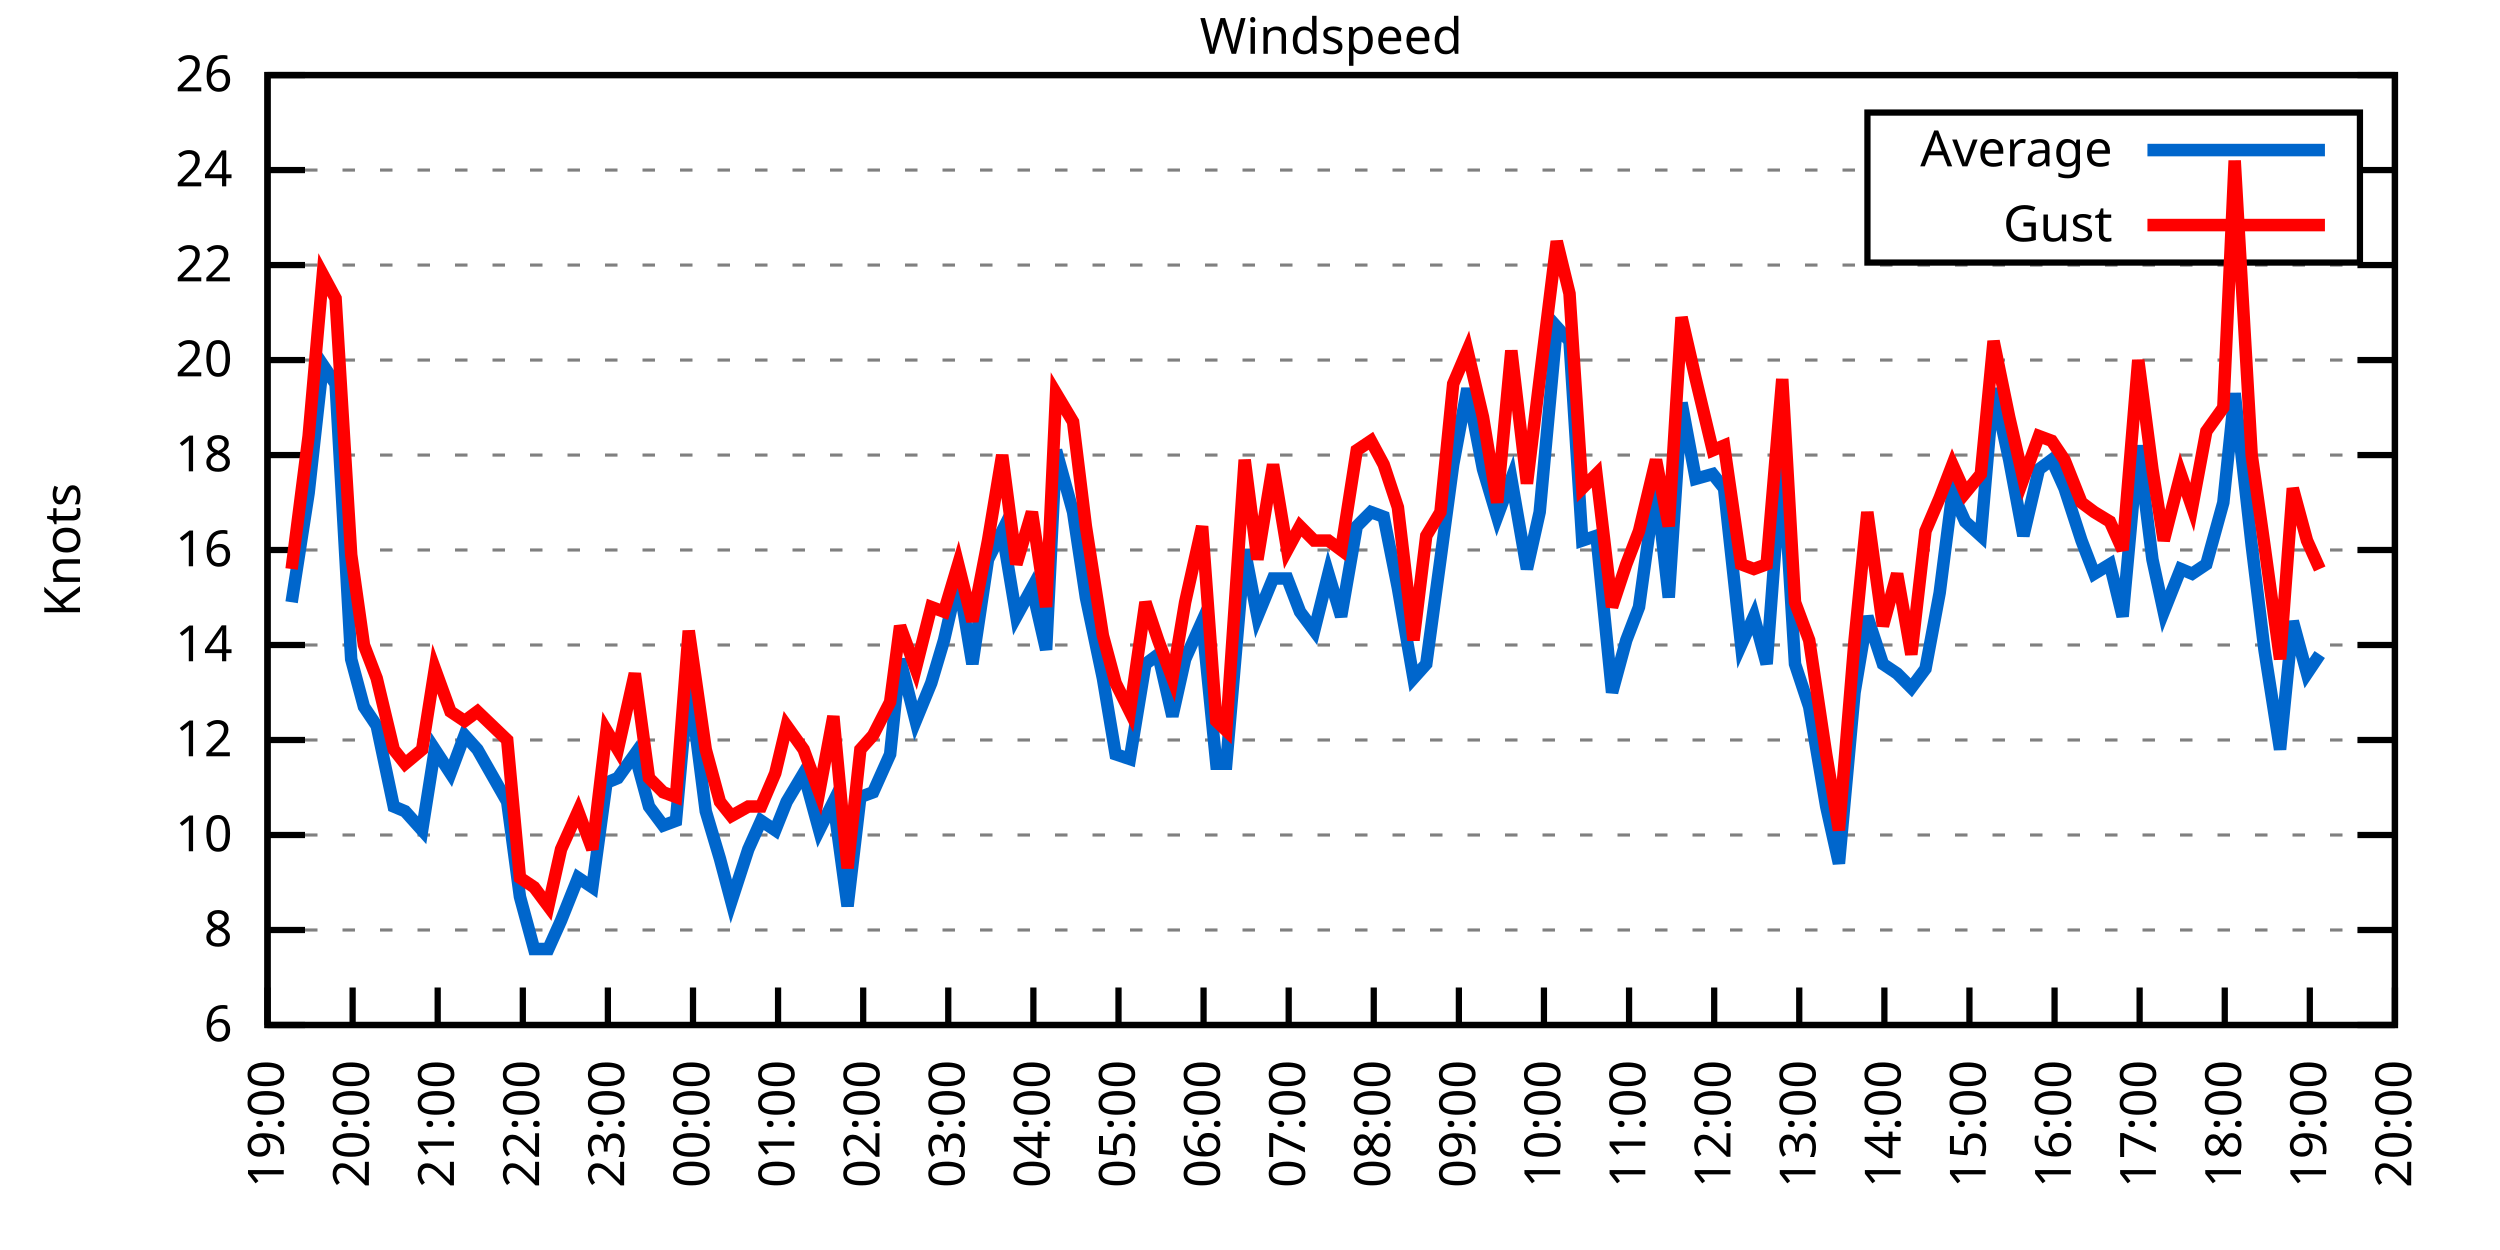
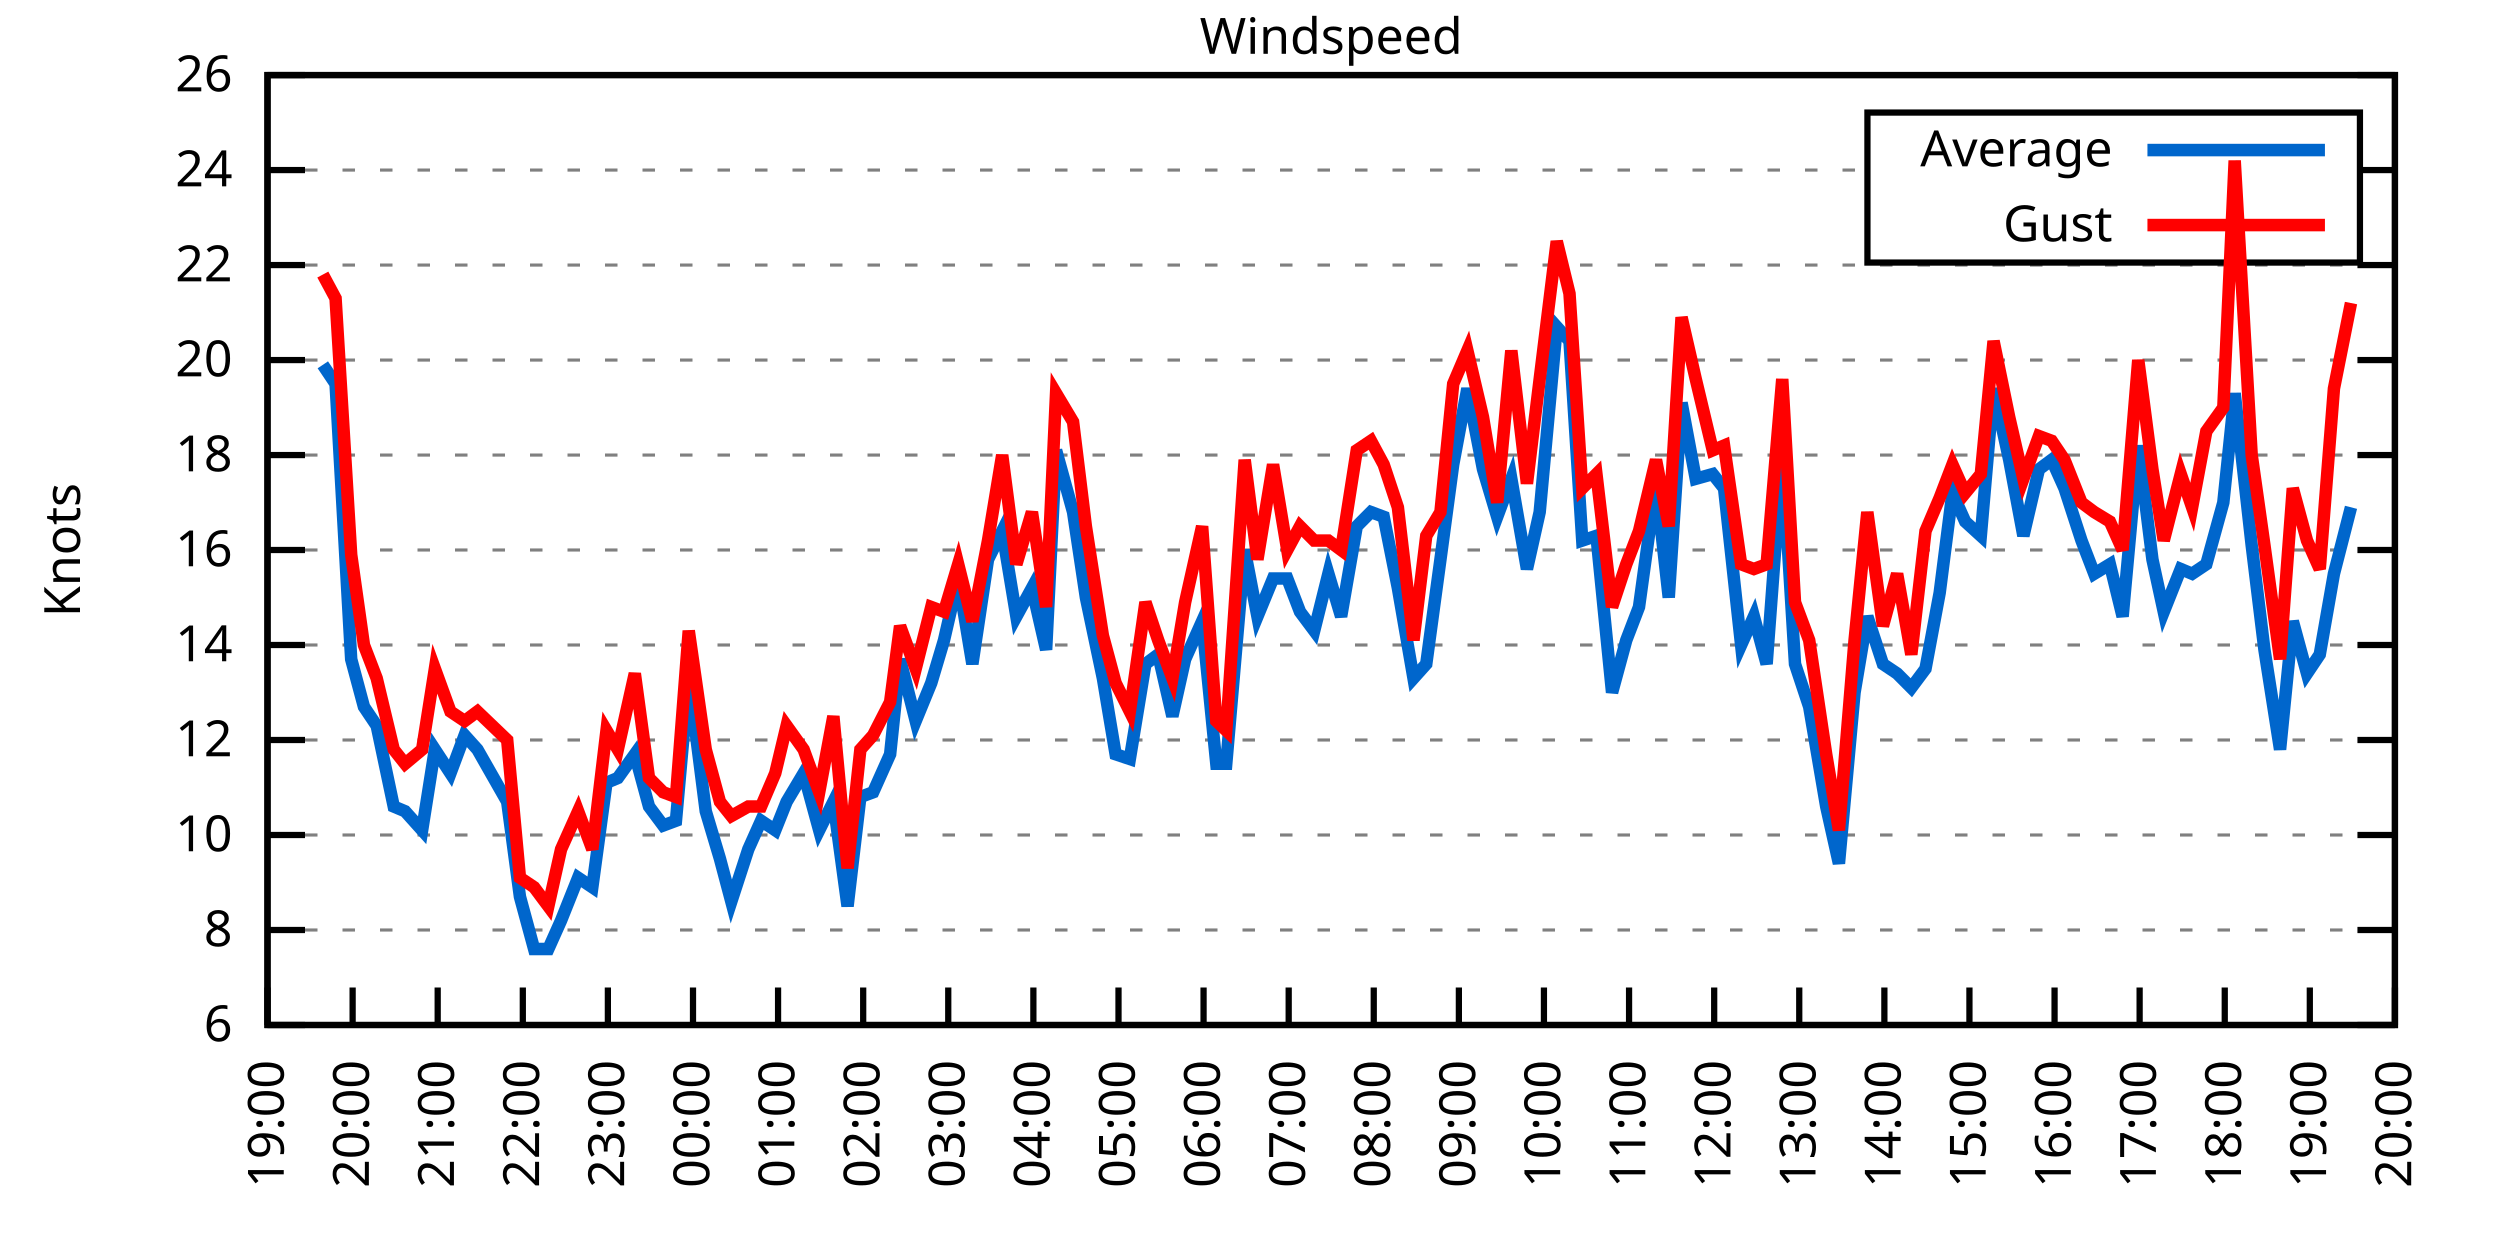
<svg xmlns="http://www.w3.org/2000/svg" xmlns:xlink="http://www.w3.org/1999/xlink" width="400" height="200" viewBox="0 0 400 200">
  <g id="gnuplot_canvas">
    <rect x="0" y="0" width="400" height="200" fill="none" />
    <defs>
      <circle id="gpDot" r="0.5" stroke-width="0.5" stroke="currentColor" />
      <path id="gpPt0" stroke-width="0.333" stroke="currentColor" d="M-1,0 h2 M0,-1 v2" />
      <path id="gpPt1" stroke-width="0.333" stroke="currentColor" d="M-1,-1 L1,1 M1,-1 L-1,1" />
      <path id="gpPt2" stroke-width="0.333" stroke="currentColor" d="M-1,0 L1,0 M0,-1 L0,1 M-1,-1 L1,1 M-1,1 L1,-1" />
      <rect id="gpPt3" stroke-width="0.333" stroke="currentColor" x="-1" y="-1" width="2" height="2" />
      <rect id="gpPt4" stroke-width="0.333" stroke="currentColor" fill="currentColor" x="-1" y="-1" width="2" height="2" />
      <circle id="gpPt5" stroke-width="0.333" stroke="currentColor" cx="0" cy="0" r="1" />
      <use xlink:href="#gpPt5" id="gpPt6" fill="currentColor" stroke="none" />
      <path id="gpPt7" stroke-width="0.333" stroke="currentColor" d="M0,-1.33 L-1.33,0.67 L1.33,0.67 z" />
      <use xlink:href="#gpPt7" id="gpPt8" fill="currentColor" stroke="none" />
      <use xlink:href="#gpPt7" id="gpPt9" stroke="currentColor" transform="rotate(180)" />
      <use xlink:href="#gpPt9" id="gpPt10" fill="currentColor" stroke="none" />
      <use xlink:href="#gpPt3" id="gpPt11" stroke="currentColor" transform="rotate(45)" />
      <use xlink:href="#gpPt11" id="gpPt12" fill="currentColor" stroke="none" />
      <path id="gpPt13" stroke-width="0.333" stroke="currentColor" d="M0,1.330 L1.265,0.411 L0.782,-1.067 L-0.782,-1.076 L-1.265,0.411 z" />
      <use xlink:href="#gpPt13" id="gpPt14" fill="currentColor" stroke="none" />
      <filter id="textbox" filterUnits="objectBoundingBox" x="0" y="0" height="1" width="1">
        <feFlood flood-color="white" flood-opacity="1" result="bgnd" />
        <feComposite in="SourceGraphic" in2="bgnd" operator="atop" />
      </filter>
      <filter id="greybox" filterUnits="objectBoundingBox" x="0" y="0" height="1" width="1">
        <feFlood flood-color="lightgrey" flood-opacity="1" result="grey" />
        <feComposite in="SourceGraphic" in2="grey" operator="atop" />
      </filter>
    </defs>
    <g fill="none" color="white" stroke="currentColor" stroke-width="1.00" stroke-linecap="butt" stroke-linejoin="miter">
</g>
    <g fill="none" color="black" stroke="currentColor" stroke-width="1.00" stroke-linecap="butt" stroke-linejoin="miter">
      <g stroke="none" shape-rendering="crispEdges">
        <polygon fill="rgb(255, 255, 255)" points="42.80,164.00 383.18,164.00 383.18,12.02 42.80,12.02 " />
      </g>
    </g>
    <g fill="none" color="black" stroke="currentColor" stroke-width="1.00" stroke-linecap="butt" stroke-linejoin="miter">
</g>
    <g fill="none" color="black" stroke="black" stroke-width="0.50" stroke-linecap="butt" stroke-linejoin="miter">
</g>
    <g fill="none" color="gray" stroke="currentColor" stroke-width="0.50" stroke-linecap="butt" stroke-linejoin="miter">
      <path stroke="gray" stroke-dasharray="2,4" class="gridline" d="M42.80,164.00 L383.19,164.00  " />
    </g>
    <g fill="none" color="gray" stroke="gray" stroke-width="1.00" stroke-linecap="butt" stroke-linejoin="miter">
</g>
    <g fill="none" color="black" stroke="currentColor" stroke-width="1.00" stroke-linecap="butt" stroke-linejoin="miter">
      <path stroke="black" d="M42.80,164.00 L48.80,164.00 M383.19,164.00 L377.19,164.00  " />
      <g transform="translate(37.20,166.60)" stroke="none" fill="black" font-family="Sans" font-size="8.00" text-anchor="end">
        <text>
          <tspan font-family="Sans"> 6</tspan>
        </text>
      </g>
    </g>
    <g fill="none" color="black" stroke="currentColor" stroke-width="1.00" stroke-linecap="butt" stroke-linejoin="miter">
</g>
    <g fill="none" color="black" stroke="black" stroke-width="0.50" stroke-linecap="butt" stroke-linejoin="miter">
</g>
    <g fill="none" color="gray" stroke="currentColor" stroke-width="0.50" stroke-linecap="butt" stroke-linejoin="miter">
      <path stroke="gray" stroke-dasharray="2,4" class="gridline" d="M42.80,148.80 L383.19,148.80  " />
    </g>
    <g fill="none" color="gray" stroke="gray" stroke-width="1.00" stroke-linecap="butt" stroke-linejoin="miter">
</g>
    <g fill="none" color="black" stroke="currentColor" stroke-width="1.00" stroke-linecap="butt" stroke-linejoin="miter">
      <path stroke="black" d="M42.80,148.80 L48.80,148.80 M383.19,148.80 L377.19,148.80  " />
      <g transform="translate(37.20,151.40)" stroke="none" fill="black" font-family="Sans" font-size="8.00" text-anchor="end">
        <text>
          <tspan font-family="Sans"> 8</tspan>
        </text>
      </g>
    </g>
    <g fill="none" color="black" stroke="currentColor" stroke-width="1.00" stroke-linecap="butt" stroke-linejoin="miter">
</g>
    <g fill="none" color="black" stroke="black" stroke-width="0.50" stroke-linecap="butt" stroke-linejoin="miter">
</g>
    <g fill="none" color="gray" stroke="currentColor" stroke-width="0.50" stroke-linecap="butt" stroke-linejoin="miter">
      <path stroke="gray" stroke-dasharray="2,4" class="gridline" d="M42.80,133.60 L383.19,133.60  " />
    </g>
    <g fill="none" color="gray" stroke="gray" stroke-width="1.00" stroke-linecap="butt" stroke-linejoin="miter">
</g>
    <g fill="none" color="black" stroke="currentColor" stroke-width="1.00" stroke-linecap="butt" stroke-linejoin="miter">
      <path stroke="black" d="M42.80,133.60 L48.80,133.60 M383.19,133.60 L377.19,133.60  " />
      <g transform="translate(37.20,136.20)" stroke="none" fill="black" font-family="Sans" font-size="8.00" text-anchor="end">
        <text>
          <tspan font-family="Sans"> 10</tspan>
        </text>
      </g>
    </g>
    <g fill="none" color="black" stroke="currentColor" stroke-width="1.00" stroke-linecap="butt" stroke-linejoin="miter">
</g>
    <g fill="none" color="black" stroke="black" stroke-width="0.50" stroke-linecap="butt" stroke-linejoin="miter">
</g>
    <g fill="none" color="gray" stroke="currentColor" stroke-width="0.50" stroke-linecap="butt" stroke-linejoin="miter">
      <path stroke="gray" stroke-dasharray="2,4" class="gridline" d="M42.80,118.40 L383.19,118.40  " />
    </g>
    <g fill="none" color="gray" stroke="gray" stroke-width="1.00" stroke-linecap="butt" stroke-linejoin="miter">
</g>
    <g fill="none" color="black" stroke="currentColor" stroke-width="1.00" stroke-linecap="butt" stroke-linejoin="miter">
      <path stroke="black" d="M42.80,118.40 L48.80,118.40 M383.19,118.40 L377.19,118.40  " />
      <g transform="translate(37.20,121.00)" stroke="none" fill="black" font-family="Sans" font-size="8.00" text-anchor="end">
        <text>
          <tspan font-family="Sans"> 12</tspan>
        </text>
      </g>
    </g>
    <g fill="none" color="black" stroke="currentColor" stroke-width="1.00" stroke-linecap="butt" stroke-linejoin="miter">
</g>
    <g fill="none" color="black" stroke="black" stroke-width="0.50" stroke-linecap="butt" stroke-linejoin="miter">
</g>
    <g fill="none" color="gray" stroke="currentColor" stroke-width="0.50" stroke-linecap="butt" stroke-linejoin="miter">
      <path stroke="gray" stroke-dasharray="2,4" class="gridline" d="M42.80,103.20 L383.19,103.20  " />
    </g>
    <g fill="none" color="gray" stroke="gray" stroke-width="1.00" stroke-linecap="butt" stroke-linejoin="miter">
</g>
    <g fill="none" color="black" stroke="currentColor" stroke-width="1.00" stroke-linecap="butt" stroke-linejoin="miter">
      <path stroke="black" d="M42.80,103.20 L48.80,103.20 M383.19,103.20 L377.19,103.20  " />
      <g transform="translate(37.20,105.80)" stroke="none" fill="black" font-family="Sans" font-size="8.00" text-anchor="end">
        <text>
          <tspan font-family="Sans"> 14</tspan>
        </text>
      </g>
    </g>
    <g fill="none" color="black" stroke="currentColor" stroke-width="1.00" stroke-linecap="butt" stroke-linejoin="miter">
</g>
    <g fill="none" color="black" stroke="black" stroke-width="0.50" stroke-linecap="butt" stroke-linejoin="miter">
</g>
    <g fill="none" color="gray" stroke="currentColor" stroke-width="0.50" stroke-linecap="butt" stroke-linejoin="miter">
      <path stroke="gray" stroke-dasharray="2,4" class="gridline" d="M42.80,88.00 L383.19,88.00  " />
    </g>
    <g fill="none" color="gray" stroke="gray" stroke-width="1.00" stroke-linecap="butt" stroke-linejoin="miter">
</g>
    <g fill="none" color="black" stroke="currentColor" stroke-width="1.00" stroke-linecap="butt" stroke-linejoin="miter">
      <path stroke="black" d="M42.80,88.00 L48.80,88.00 M383.19,88.00 L377.19,88.00  " />
      <g transform="translate(37.20,90.60)" stroke="none" fill="black" font-family="Sans" font-size="8.00" text-anchor="end">
        <text>
          <tspan font-family="Sans"> 16</tspan>
        </text>
      </g>
    </g>
    <g fill="none" color="black" stroke="currentColor" stroke-width="1.00" stroke-linecap="butt" stroke-linejoin="miter">
</g>
    <g fill="none" color="black" stroke="black" stroke-width="0.50" stroke-linecap="butt" stroke-linejoin="miter">
</g>
    <g fill="none" color="gray" stroke="currentColor" stroke-width="0.50" stroke-linecap="butt" stroke-linejoin="miter">
      <path stroke="gray" stroke-dasharray="2,4" class="gridline" d="M42.80,72.81 L383.19,72.81  " />
    </g>
    <g fill="none" color="gray" stroke="gray" stroke-width="1.00" stroke-linecap="butt" stroke-linejoin="miter">
</g>
    <g fill="none" color="black" stroke="currentColor" stroke-width="1.00" stroke-linecap="butt" stroke-linejoin="miter">
      <path stroke="black" d="M42.80,72.81 L48.80,72.81 M383.19,72.81 L377.19,72.81  " />
      <g transform="translate(37.20,75.41)" stroke="none" fill="black" font-family="Sans" font-size="8.00" text-anchor="end">
        <text>
          <tspan font-family="Sans"> 18</tspan>
        </text>
      </g>
    </g>
    <g fill="none" color="black" stroke="currentColor" stroke-width="1.00" stroke-linecap="butt" stroke-linejoin="miter">
</g>
    <g fill="none" color="black" stroke="black" stroke-width="0.50" stroke-linecap="butt" stroke-linejoin="miter">
</g>
    <g fill="none" color="gray" stroke="currentColor" stroke-width="0.50" stroke-linecap="butt" stroke-linejoin="miter">
      <path stroke="gray" stroke-dasharray="2,4" class="gridline" d="M42.80,57.61 L383.19,57.61  " />
    </g>
    <g fill="none" color="gray" stroke="gray" stroke-width="1.00" stroke-linecap="butt" stroke-linejoin="miter">
</g>
    <g fill="none" color="black" stroke="currentColor" stroke-width="1.00" stroke-linecap="butt" stroke-linejoin="miter">
      <path stroke="black" d="M42.80,57.61 L48.80,57.61 M383.19,57.61 L377.19,57.61  " />
      <g transform="translate(37.20,60.21)" stroke="none" fill="black" font-family="Sans" font-size="8.00" text-anchor="end">
        <text>
          <tspan font-family="Sans"> 20</tspan>
        </text>
      </g>
    </g>
    <g fill="none" color="black" stroke="currentColor" stroke-width="1.00" stroke-linecap="butt" stroke-linejoin="miter">
</g>
    <g fill="none" color="black" stroke="black" stroke-width="0.50" stroke-linecap="butt" stroke-linejoin="miter">
</g>
    <g fill="none" color="gray" stroke="currentColor" stroke-width="0.50" stroke-linecap="butt" stroke-linejoin="miter">
      <path stroke="gray" stroke-dasharray="2,4" class="gridline" d="M42.80,42.41 L383.19,42.41  " />
    </g>
    <g fill="none" color="gray" stroke="gray" stroke-width="1.00" stroke-linecap="butt" stroke-linejoin="miter">
</g>
    <g fill="none" color="black" stroke="currentColor" stroke-width="1.00" stroke-linecap="butt" stroke-linejoin="miter">
      <path stroke="black" d="M42.80,42.41 L48.80,42.41 M383.19,42.41 L377.19,42.41  " />
      <g transform="translate(37.20,45.01)" stroke="none" fill="black" font-family="Sans" font-size="8.00" text-anchor="end">
        <text>
          <tspan font-family="Sans"> 22</tspan>
        </text>
      </g>
    </g>
    <g fill="none" color="black" stroke="currentColor" stroke-width="1.00" stroke-linecap="butt" stroke-linejoin="miter">
</g>
    <g fill="none" color="black" stroke="black" stroke-width="0.50" stroke-linecap="butt" stroke-linejoin="miter">
</g>
    <g fill="none" color="gray" stroke="currentColor" stroke-width="0.50" stroke-linecap="butt" stroke-linejoin="miter">
      <path stroke="gray" stroke-dasharray="2,4" class="gridline" d="M42.80,27.21 L298.79,27.21 M377.59,27.21 L383.19,27.21  " />
    </g>
    <g fill="none" color="gray" stroke="gray" stroke-width="1.00" stroke-linecap="butt" stroke-linejoin="miter">
</g>
    <g fill="none" color="black" stroke="currentColor" stroke-width="1.00" stroke-linecap="butt" stroke-linejoin="miter">
      <path stroke="black" d="M42.80,27.21 L48.80,27.21 M383.19,27.21 L377.19,27.21  " />
      <g transform="translate(37.20,29.81)" stroke="none" fill="black" font-family="Sans" font-size="8.00" text-anchor="end">
        <text>
          <tspan font-family="Sans"> 24</tspan>
        </text>
      </g>
    </g>
    <g fill="none" color="black" stroke="currentColor" stroke-width="1.00" stroke-linecap="butt" stroke-linejoin="miter">
</g>
    <g fill="none" color="black" stroke="black" stroke-width="0.50" stroke-linecap="butt" stroke-linejoin="miter">
</g>
    <g fill="none" color="gray" stroke="currentColor" stroke-width="0.50" stroke-linecap="butt" stroke-linejoin="miter">
      <path stroke="gray" stroke-dasharray="2,4" class="gridline" d="M42.80,12.01 L383.19,12.01  " />
    </g>
    <g fill="none" color="gray" stroke="gray" stroke-width="1.00" stroke-linecap="butt" stroke-linejoin="miter">
</g>
    <g fill="none" color="black" stroke="currentColor" stroke-width="1.00" stroke-linecap="butt" stroke-linejoin="miter">
      <path stroke="black" d="M42.80,12.01 L48.80,12.01 M383.19,12.01 L377.19,12.01  " />
      <g transform="translate(37.20,14.61)" stroke="none" fill="black" font-family="Sans" font-size="8.00" text-anchor="end">
        <text>
          <tspan font-family="Sans"> 26</tspan>
        </text>
      </g>
    </g>
    <g fill="none" color="black" stroke="currentColor" stroke-width="1.00" stroke-linecap="butt" stroke-linejoin="miter">
      <path stroke="black" d="M42.80,164.00 L42.80,158.00  " />
      <g transform="translate(45.40,169.60) rotate(270.00)" stroke="none" fill="black" font-family="Sans" font-size="8.00" text-anchor="end">
        <text>
          <tspan font-family="Sans">19:00</tspan>
        </text>
      </g>
    </g>
    <g fill="none" color="black" stroke="currentColor" stroke-width="1.00" stroke-linecap="butt" stroke-linejoin="miter">
      <path stroke="black" d="M56.42,164.00 L56.42,158.00  " />
      <g transform="translate(59.02,169.60) rotate(270.00)" stroke="none" fill="black" font-family="Sans" font-size="8.00" text-anchor="end">
        <text>
          <tspan font-family="Sans">20:00</tspan>
        </text>
      </g>
    </g>
    <g fill="none" color="black" stroke="currentColor" stroke-width="1.00" stroke-linecap="butt" stroke-linejoin="miter">
      <path stroke="black" d="M70.03,164.00 L70.03,158.00  " />
      <g transform="translate(72.63,169.60) rotate(270.00)" stroke="none" fill="black" font-family="Sans" font-size="8.00" text-anchor="end">
        <text>
          <tspan font-family="Sans">21:00</tspan>
        </text>
      </g>
    </g>
    <g fill="none" color="black" stroke="currentColor" stroke-width="1.00" stroke-linecap="butt" stroke-linejoin="miter">
      <path stroke="black" d="M83.65,164.00 L83.65,158.00  " />
      <g transform="translate(86.25,169.60) rotate(270.00)" stroke="none" fill="black" font-family="Sans" font-size="8.00" text-anchor="end">
        <text>
          <tspan font-family="Sans">22:00</tspan>
        </text>
      </g>
    </g>
    <g fill="none" color="black" stroke="currentColor" stroke-width="1.00" stroke-linecap="butt" stroke-linejoin="miter">
      <path stroke="black" d="M97.26,164.00 L97.26,158.00  " />
      <g transform="translate(99.86,169.60) rotate(270.00)" stroke="none" fill="black" font-family="Sans" font-size="8.00" text-anchor="end">
        <text>
          <tspan font-family="Sans">23:00</tspan>
        </text>
      </g>
    </g>
    <g fill="none" color="black" stroke="currentColor" stroke-width="1.00" stroke-linecap="butt" stroke-linejoin="miter">
      <path stroke="black" d="M110.88,164.00 L110.88,158.00  " />
      <g transform="translate(113.48,169.60) rotate(270.00)" stroke="none" fill="black" font-family="Sans" font-size="8.00" text-anchor="end">
        <text>
          <tspan font-family="Sans">00:00</tspan>
        </text>
      </g>
    </g>
    <g fill="none" color="black" stroke="currentColor" stroke-width="1.00" stroke-linecap="butt" stroke-linejoin="miter">
      <path stroke="black" d="M124.49,164.00 L124.49,158.00  " />
      <g transform="translate(127.09,169.60) rotate(270.00)" stroke="none" fill="black" font-family="Sans" font-size="8.00" text-anchor="end">
        <text>
          <tspan font-family="Sans">01:00</tspan>
        </text>
      </g>
    </g>
    <g fill="none" color="black" stroke="currentColor" stroke-width="1.00" stroke-linecap="butt" stroke-linejoin="miter">
      <path stroke="black" d="M138.11,164.00 L138.11,158.00  " />
      <g transform="translate(140.71,169.60) rotate(270.00)" stroke="none" fill="black" font-family="Sans" font-size="8.00" text-anchor="end">
        <text>
          <tspan font-family="Sans">02:00</tspan>
        </text>
      </g>
    </g>
    <g fill="none" color="black" stroke="currentColor" stroke-width="1.00" stroke-linecap="butt" stroke-linejoin="miter">
      <path stroke="black" d="M151.72,164.00 L151.72,158.00  " />
      <g transform="translate(154.32,169.60) rotate(270.00)" stroke="none" fill="black" font-family="Sans" font-size="8.00" text-anchor="end">
        <text>
          <tspan font-family="Sans">03:00</tspan>
        </text>
      </g>
    </g>
    <g fill="none" color="black" stroke="currentColor" stroke-width="1.00" stroke-linecap="butt" stroke-linejoin="miter">
      <path stroke="black" d="M165.34,164.00 L165.34,158.00  " />
      <g transform="translate(167.94,169.60) rotate(270.00)" stroke="none" fill="black" font-family="Sans" font-size="8.00" text-anchor="end">
        <text>
          <tspan font-family="Sans">04:00</tspan>
        </text>
      </g>
    </g>
    <g fill="none" color="black" stroke="currentColor" stroke-width="1.00" stroke-linecap="butt" stroke-linejoin="miter">
      <path stroke="black" d="M178.96,164.00 L178.96,158.00  " />
      <g transform="translate(181.56,169.60) rotate(270.00)" stroke="none" fill="black" font-family="Sans" font-size="8.00" text-anchor="end">
        <text>
          <tspan font-family="Sans">05:00</tspan>
        </text>
      </g>
    </g>
    <g fill="none" color="black" stroke="currentColor" stroke-width="1.00" stroke-linecap="butt" stroke-linejoin="miter">
      <path stroke="black" d="M192.57,164.00 L192.57,158.00  " />
      <g transform="translate(195.17,169.60) rotate(270.00)" stroke="none" fill="black" font-family="Sans" font-size="8.00" text-anchor="end">
        <text>
          <tspan font-family="Sans">06:00</tspan>
        </text>
      </g>
    </g>
    <g fill="none" color="black" stroke="currentColor" stroke-width="1.00" stroke-linecap="butt" stroke-linejoin="miter">
      <path stroke="black" d="M206.19,164.00 L206.19,158.00  " />
      <g transform="translate(208.79,169.60) rotate(270.00)" stroke="none" fill="black" font-family="Sans" font-size="8.00" text-anchor="end">
        <text>
          <tspan font-family="Sans">07:00</tspan>
        </text>
      </g>
    </g>
    <g fill="none" color="black" stroke="currentColor" stroke-width="1.00" stroke-linecap="butt" stroke-linejoin="miter">
      <path stroke="black" d="M219.80,164.00 L219.80,158.00  " />
      <g transform="translate(222.40,169.60) rotate(270.00)" stroke="none" fill="black" font-family="Sans" font-size="8.00" text-anchor="end">
        <text>
          <tspan font-family="Sans">08:00</tspan>
        </text>
      </g>
    </g>
    <g fill="none" color="black" stroke="currentColor" stroke-width="1.00" stroke-linecap="butt" stroke-linejoin="miter">
      <path stroke="black" d="M233.42,164.00 L233.42,158.00  " />
      <g transform="translate(236.02,169.60) rotate(270.00)" stroke="none" fill="black" font-family="Sans" font-size="8.00" text-anchor="end">
        <text>
          <tspan font-family="Sans">09:00</tspan>
        </text>
      </g>
    </g>
    <g fill="none" color="black" stroke="currentColor" stroke-width="1.00" stroke-linecap="butt" stroke-linejoin="miter">
      <path stroke="black" d="M247.03,164.00 L247.03,158.00  " />
      <g transform="translate(249.63,169.60) rotate(270.00)" stroke="none" fill="black" font-family="Sans" font-size="8.00" text-anchor="end">
        <text>
          <tspan font-family="Sans">10:00</tspan>
        </text>
      </g>
    </g>
    <g fill="none" color="black" stroke="currentColor" stroke-width="1.00" stroke-linecap="butt" stroke-linejoin="miter">
      <path stroke="black" d="M260.65,164.00 L260.65,158.00  " />
      <g transform="translate(263.25,169.60) rotate(270.00)" stroke="none" fill="black" font-family="Sans" font-size="8.00" text-anchor="end">
        <text>
          <tspan font-family="Sans">11:00</tspan>
        </text>
      </g>
    </g>
    <g fill="none" color="black" stroke="currentColor" stroke-width="1.00" stroke-linecap="butt" stroke-linejoin="miter">
      <path stroke="black" d="M274.27,164.00 L274.27,158.00  " />
      <g transform="translate(276.87,169.60) rotate(270.00)" stroke="none" fill="black" font-family="Sans" font-size="8.00" text-anchor="end">
        <text>
          <tspan font-family="Sans">12:00</tspan>
        </text>
      </g>
    </g>
    <g fill="none" color="black" stroke="currentColor" stroke-width="1.00" stroke-linecap="butt" stroke-linejoin="miter">
      <path stroke="black" d="M287.88,164.00 L287.88,158.00  " />
      <g transform="translate(290.48,169.60) rotate(270.00)" stroke="none" fill="black" font-family="Sans" font-size="8.00" text-anchor="end">
        <text>
          <tspan font-family="Sans">13:00</tspan>
        </text>
      </g>
    </g>
    <g fill="none" color="black" stroke="currentColor" stroke-width="1.00" stroke-linecap="butt" stroke-linejoin="miter">
      <path stroke="black" d="M301.50,164.00 L301.50,158.00  " />
      <g transform="translate(304.10,169.60) rotate(270.00)" stroke="none" fill="black" font-family="Sans" font-size="8.00" text-anchor="end">
        <text>
          <tspan font-family="Sans">14:00</tspan>
        </text>
      </g>
    </g>
    <g fill="none" color="black" stroke="currentColor" stroke-width="1.00" stroke-linecap="butt" stroke-linejoin="miter">
      <path stroke="black" d="M315.11,164.00 L315.11,158.00  " />
      <g transform="translate(317.71,169.60) rotate(270.00)" stroke="none" fill="black" font-family="Sans" font-size="8.00" text-anchor="end">
        <text>
          <tspan font-family="Sans">15:00</tspan>
        </text>
      </g>
    </g>
    <g fill="none" color="black" stroke="currentColor" stroke-width="1.00" stroke-linecap="butt" stroke-linejoin="miter">
      <path stroke="black" d="M328.73,164.00 L328.73,158.00  " />
      <g transform="translate(331.33,169.60) rotate(270.00)" stroke="none" fill="black" font-family="Sans" font-size="8.00" text-anchor="end">
        <text>
          <tspan font-family="Sans">16:00</tspan>
        </text>
      </g>
    </g>
    <g fill="none" color="black" stroke="currentColor" stroke-width="1.00" stroke-linecap="butt" stroke-linejoin="miter">
      <path stroke="black" d="M342.34,164.00 L342.34,158.00  " />
      <g transform="translate(344.94,169.60) rotate(270.00)" stroke="none" fill="black" font-family="Sans" font-size="8.00" text-anchor="end">
        <text>
          <tspan font-family="Sans">17:00</tspan>
        </text>
      </g>
    </g>
    <g fill="none" color="black" stroke="currentColor" stroke-width="1.00" stroke-linecap="butt" stroke-linejoin="miter">
      <path stroke="black" d="M355.96,164.00 L355.96,158.00  " />
      <g transform="translate(358.56,169.60) rotate(270.00)" stroke="none" fill="black" font-family="Sans" font-size="8.00" text-anchor="end">
        <text>
          <tspan font-family="Sans">18:00</tspan>
        </text>
      </g>
    </g>
    <g fill="none" color="black" stroke="currentColor" stroke-width="1.00" stroke-linecap="butt" stroke-linejoin="miter">
      <path stroke="black" d="M369.57,164.00 L369.57,158.00  " />
      <g transform="translate(372.17,169.60) rotate(270.00)" stroke="none" fill="black" font-family="Sans" font-size="8.00" text-anchor="end">
        <text>
          <tspan font-family="Sans">19:00</tspan>
        </text>
      </g>
    </g>
    <g fill="none" color="black" stroke="currentColor" stroke-width="1.00" stroke-linecap="butt" stroke-linejoin="miter">
      <path stroke="black" d="M383.19,164.00 L383.19,158.00  " />
      <g transform="translate(385.79,169.60) rotate(270.00)" stroke="none" fill="black" font-family="Sans" font-size="8.00" text-anchor="end">
        <text>
          <tspan font-family="Sans">20:00</tspan>
        </text>
      </g>
    </g>
    <g fill="none" color="black" stroke="currentColor" stroke-width="1.00" stroke-linecap="butt" stroke-linejoin="miter">
</g>
    <g fill="none" color="black" stroke="currentColor" stroke-width="1.00" stroke-linecap="butt" stroke-linejoin="miter">
      <path stroke="black" d="M42.80,12.01 L42.80,164.00 L383.19,164.00 L383.19,12.01 L42.80,12.01 Z  " />
    </g>
    <g fill="none" color="black" stroke="currentColor" stroke-width="1.00" stroke-linecap="butt" stroke-linejoin="miter">
</g>
    <g fill="none" color="black" stroke="currentColor" stroke-width="1.00" stroke-linecap="butt" stroke-linejoin="miter">
      <path stroke="black" d="M298.79,42.01 L298.79,18.01 L377.59,18.01 L377.59,42.01 L298.79,42.01 Z  " />
    </g>
    <g id="Windspeed_plot_1">
      <g fill="none" color="white" stroke="black" stroke-width="2.00" stroke-linecap="butt" stroke-linejoin="miter">
</g>
      <g fill="none" color="black" stroke="currentColor" stroke-width="2.00" stroke-linecap="butt" stroke-linejoin="miter">
        <g transform="translate(337.99,26.61)" stroke="none" fill="black" font-family="Sans" font-size="8.00" text-anchor="end">
          <text>
            <tspan font-family="Sans">Average</tspan>
          </text>
        </g>
      </g>
      <g fill="none" color="black" stroke="currentColor" stroke-width="2.00" stroke-linecap="butt" stroke-linejoin="miter">
-         <path stroke="rgb(  0, 102, 204)" d="M343.59,24.01 L371.99,24.01 M46.66,96.36 L49.38,78.89 L51.65,58.37 L53.69,61.41 L56.19,105.48 L58.23,113.08   L60.27,116.12 L63.00,129.04 L64.81,129.80 L67.54,132.84 L69.58,119.92 L72.07,123.72 L74.34,117.64 L76.39,119.92   L81.15,128.28 L83.19,143.48 L85.46,151.84 L87.73,151.84 L89.77,147.28 L92.50,140.44 L94.77,141.96 L97.04,125.24   L98.85,124.48 L101.57,120.68 L103.84,129.04 L106.11,132.08 L108.15,131.32 L110.20,108.52 L112.92,129.80 L115.19,137.40   L117.01,144.24 L119.73,135.88 L121.77,131.32 L124.04,132.84 L125.86,128.28 L128.58,123.72 L131.07,132.84 L133.34,128.28   L135.61,145.00 L137.66,127.52 L139.70,126.76 L142.42,120.68 L144.01,105.48 L146.51,115.36 L149.00,109.28 L151.04,102.44   L153.31,92.56 L155.58,106.24 L158.08,89.52 L160.35,84.97 L162.62,98.64 L165.11,94.08 L167.38,103.96 L168.97,72.05   L171.69,81.93 L173.74,95.60 L176.46,108.52 L178.50,120.68 L180.77,121.44 L183.27,106.24 L185.31,104.72 L187.58,114.60   L189.62,105.48 L192.34,99.40 L194.61,122.20 L196.20,122.20 L199.15,88.00 L201.19,98.64 L203.69,92.56 L205.96,92.56   L208.00,97.88 L210.27,100.92 L212.54,91.80 L214.58,98.64 L217.08,84.21 L219.35,81.93 L221.39,82.69 L223.66,94.08   L226.16,108.52 L228.20,106.24 L230.47,89.52 L232.51,74.33 L234.78,62.17 L237.28,75.09 L239.55,82.69 L241.81,76.61   L244.31,91.04 L246.35,81.93 L249.08,52.29 L251.12,54.57 L253.16,86.49 L255.43,85.73 L257.93,110.80 L260.20,102.44   L262.24,97.12 L264.96,77.37 L267.00,95.60 L269.05,64.45 L271.32,76.61 L274.04,75.85 L275.85,78.13 L278.58,103.20   L280.62,98.64 L282.66,106.24 L285.16,72.81 L287.20,106.24 L289.47,113.08 L292.19,129.04 L294.23,138.16 L296.73,110.80   L298.77,98.64 L301.27,106.24 L303.54,107.76 L305.81,110.04 L308.08,107.00 L310.35,94.84 L312.39,78.89 L314.43,83.45   L316.93,85.73 L318.97,62.17 L321.47,73.57 L323.74,85.73 L326.23,75.09 L328.27,73.57 L330.32,78.13 L333.04,86.49   L335.08,91.80 L337.58,90.28 L339.62,98.64 L342.12,71.29 L344.39,89.52 L346.20,97.88 L348.92,91.04 L350.74,91.80   L353.01,90.28 L355.73,80.41 L357.55,62.93 L360.27,87.25 L362.31,103.96 L364.81,119.92 L366.85,99.40 L369.12,107.76   L371.16,104.72  " />
+         <path stroke="rgb(  0, 102, 204)" d="M343.59,24.01 L371.99,24.01 M51.65,58.37 L53.69,61.41 L56.19,105.48 L58.23,113.08 L60.27,116.12 L63.00,129.04   L64.81,129.80 L67.54,132.84 L69.58,119.92 L72.07,123.72 L74.34,117.64 L76.39,119.92 L81.15,128.28 L83.19,143.48   L85.46,151.84 L87.73,151.84 L89.77,147.28 L92.50,140.44 L94.77,141.96 L97.04,125.24 L98.85,124.48 L101.57,120.68   L103.84,129.04 L106.11,132.08 L108.15,131.32 L110.20,108.52 L112.92,129.80 L115.19,137.40 L117.01,144.24 L119.73,135.88   L121.77,131.32 L124.04,132.84 L125.86,128.28 L128.58,123.72 L131.07,132.84 L133.34,128.28 L135.61,145.00 L137.66,127.52   L139.70,126.76 L142.42,120.68 L144.01,105.48 L146.51,115.36 L149.00,109.28 L151.04,102.44 L153.31,92.56 L155.58,106.24   L158.08,89.52 L160.35,84.97 L162.62,98.64 L165.11,94.08 L167.38,103.96 L168.97,72.05 L171.69,81.93 L173.74,95.60   L176.46,108.52 L178.50,120.68 L180.77,121.44 L183.27,106.24 L185.31,104.72 L187.58,114.60 L189.62,105.48 L192.34,99.40   L194.61,122.20 L196.20,122.20 L199.15,88.00 L201.19,98.64 L203.69,92.56 L205.96,92.56 L208.00,97.88 L210.27,100.92   L212.54,91.80 L214.58,98.64 L217.08,84.21 L219.35,81.93 L221.39,82.69 L223.66,94.08 L226.16,108.52 L228.20,106.24   L230.47,89.52 L232.51,74.33 L234.78,62.17 L237.28,75.09 L239.55,82.69 L241.81,76.61 L244.31,91.04 L246.35,81.93   L249.08,52.29 L251.12,54.57 L253.16,86.49 L255.43,85.73 L257.93,110.80 L260.20,102.44 L262.24,97.12 L264.96,77.37   L267.00,95.60 L269.05,64.45 L271.32,76.61 L274.04,75.85 L275.85,78.13 L278.58,103.20 L280.62,98.64 L282.66,106.24   L285.16,72.81 L287.20,106.24 L289.47,113.08 L292.19,129.04 L294.23,138.16 L296.73,110.80 L298.77,98.64 L301.27,106.24   L303.54,107.76 L305.81,110.04 L308.08,107.00 L310.35,94.84 L312.39,78.89 L314.43,83.45 L316.93,85.73 L318.97,62.17   L321.47,73.57 L323.74,85.73 L326.23,75.09 L328.27,73.57 L330.32,78.13 L333.04,86.49 L335.08,91.80 L337.58,90.28   L339.62,98.64 L342.12,71.29 L344.39,89.52 L346.20,97.88 L348.92,91.04 L350.74,91.80 L353.01,90.28 L355.73,80.41   L357.55,62.93 L360.27,87.25 L362.31,103.96 L364.81,119.92 L366.85,99.40 L369.12,107.76 L371.16,104.72 L373.43,91.80   L376.16,81.17  " />
      </g>
    </g>
    <g id="Windspeed_plot_2">
      <g fill="none" color="black" stroke="currentColor" stroke-width="2.00" stroke-linecap="butt" stroke-linejoin="miter">
        <g transform="translate(337.99,38.61)" stroke="none" fill="black" font-family="Sans" font-size="8.00" text-anchor="end">
          <text>
            <tspan font-family="Sans">Gust</tspan>
          </text>
        </g>
      </g>
      <g fill="none" color="black" stroke="currentColor" stroke-width="2.00" stroke-linecap="butt" stroke-linejoin="miter">
-         <path stroke="rgb(255,   0,   0)" d="M343.59,36.01 L371.99,36.01 M46.66,91.04 L49.38,69.77 L51.65,43.93 L53.69,47.73 L56.19,88.76 L58.23,103.20   L60.27,108.52 L63.00,119.92 L64.81,122.20 L67.54,119.92 L69.58,107.00 L72.07,113.84 L74.34,115.36 L76.39,113.84   L81.15,118.40 L83.19,140.44 L85.46,141.96 L87.73,145.00 L89.77,135.88 L92.50,129.80 L94.77,135.88 L97.04,116.88   L98.85,119.92 L101.57,107.76 L103.84,124.48 L106.11,126.76 L108.15,127.52 L110.20,100.92 L112.92,119.92 L115.19,128.28   L117.01,130.56 L119.73,129.04 L121.77,129.04 L124.04,123.72 L125.86,116.12 L128.58,119.92 L131.07,126.76 L133.34,114.60   L135.61,138.92 L137.66,119.92 L139.70,117.64 L142.42,112.32 L144.01,100.16 L146.51,107.00 L149.00,97.12 L151.04,97.88   L153.31,90.28 L155.58,99.40 L158.08,86.49 L160.35,72.81 L162.62,90.28 L165.11,81.93 L167.38,97.12 L168.97,62.93   L171.69,67.49 L173.74,84.21 L176.46,101.68 L178.50,109.28 L180.77,113.84 L183.27,96.36 L185.31,102.44 L187.58,108.52   L189.62,96.36 L192.34,84.21 L194.61,115.36 L196.20,116.88 L199.15,73.57 L201.19,89.52 L203.69,74.33 L205.96,88.00   L208.00,84.21 L210.27,86.49 L212.54,86.49 L214.58,88.00 L217.08,72.05 L219.35,70.53 L221.39,74.33 L223.66,81.17   L226.16,102.44 L228.20,85.73 L230.47,81.93 L232.51,61.41 L234.78,56.09 L237.28,66.73 L239.55,80.41 L241.81,56.09   L244.31,77.37 L246.35,60.65 L249.08,38.61 L251.12,46.97 L253.16,78.13 L255.43,75.85 L257.93,97.12 L260.20,90.28   L262.24,84.97 L264.96,73.57 L267.00,84.21 L269.05,50.77 L271.32,60.65 L274.04,72.05 L275.85,71.29 L278.58,90.28   L280.62,91.04 L282.66,90.28 L285.16,60.65 L287.20,96.36 L289.47,102.44 L292.19,120.68 L294.23,132.84 L296.73,102.44   L298.77,81.93 L301.27,100.16 L303.54,91.80 L305.81,104.72 L308.08,84.97 L310.35,79.65 L312.39,74.33 L314.43,78.89   L316.93,75.85 L318.97,54.57 L321.47,66.73 L323.74,76.61 L326.23,69.77 L328.27,70.53 L330.32,73.57 L333.04,80.41   L335.08,81.93 L337.58,83.45 L339.62,88.00 L342.12,57.61 L344.39,75.09 L346.20,86.49 L348.92,75.85 L350.74,81.17   L353.01,69.01 L355.73,65.21 L357.55,25.69 L360.27,72.81 L362.31,87.25 L364.81,105.48 L366.85,78.13 L369.12,86.49   L371.16,91.04  " />
+         <path stroke="rgb(255,   0,   0)" d="M343.59,36.01 L371.99,36.01 M51.65,43.93 L53.69,47.73 L56.19,88.76 L58.23,103.20 L60.27,108.52 L63.00,119.92   L64.81,122.20 L67.54,119.92 L69.58,107.00 L72.07,113.84 L74.34,115.36 L76.39,113.84 L81.15,118.40 L83.19,140.44   L85.46,141.96 L87.73,145.00 L89.77,135.88 L92.50,129.80 L94.77,135.88 L97.04,116.88 L98.85,119.92 L101.57,107.76   L103.84,124.48 L106.11,126.76 L108.15,127.52 L110.20,100.92 L112.92,119.92 L115.19,128.28 L117.01,130.56 L119.73,129.04   L121.77,129.04 L124.04,123.72 L125.86,116.12 L128.58,119.92 L131.07,126.76 L133.34,114.60 L135.61,138.92 L137.66,119.92   L139.70,117.64 L142.42,112.32 L144.01,100.16 L146.51,107.00 L149.00,97.12 L151.04,97.88 L153.31,90.28 L155.58,99.40   L158.08,86.49 L160.35,72.81 L162.62,90.28 L165.11,81.93 L167.38,97.12 L168.97,62.93 L171.69,67.49 L173.74,84.21   L176.46,101.68 L178.50,109.28 L180.77,113.84 L183.27,96.36 L185.31,102.44 L187.58,108.52 L189.62,96.36 L192.34,84.21   L194.61,115.36 L196.20,116.88 L199.15,73.57 L201.19,89.52 L203.69,74.33 L205.96,88.00 L208.00,84.21 L210.27,86.49   L212.54,86.49 L214.58,88.00 L217.08,72.05 L219.35,70.53 L221.39,74.33 L223.66,81.17 L226.16,102.44 L228.20,85.73   L230.47,81.93 L232.51,61.41 L234.78,56.09 L237.28,66.73 L239.55,80.41 L241.81,56.09 L244.31,77.37 L246.35,60.65   L249.08,38.61 L251.12,46.97 L253.16,78.13 L255.43,75.85 L257.93,97.12 L260.20,90.28 L262.24,84.97 L264.96,73.57   L267.00,84.21 L269.05,50.77 L271.32,60.65 L274.04,72.05 L275.85,71.29 L278.58,90.28 L280.62,91.04 L282.66,90.28   L285.16,60.65 L287.20,96.36 L289.47,102.44 L292.19,120.68 L294.23,132.84 L296.73,102.44 L298.77,81.93 L301.27,100.16   L303.54,91.80 L305.81,104.72 L308.08,84.97 L310.35,79.65 L312.39,74.33 L314.43,78.89 L316.93,75.85 L318.97,54.57   L321.47,66.73 L323.74,76.61 L326.23,69.77 L328.27,70.53 L330.32,73.57 L333.04,80.41 L335.08,81.93 L337.58,83.45   L339.62,88.00 L342.12,57.61 L344.39,75.09 L346.20,86.49 L348.92,75.85 L350.74,81.17 L353.01,69.01 L355.73,65.21   L357.55,25.69 L360.27,72.81 L362.31,87.25 L364.81,105.48 L366.85,78.13 L369.12,86.49 L371.16,91.04 L373.43,62.17   L376.16,48.49  " />
      </g>
    </g>
    <g fill="none" color="black" stroke="currentColor" stroke-width="2.00" stroke-linecap="butt" stroke-linejoin="miter">
</g>
    <g fill="none" color="black" stroke="black" stroke-width="1.00" stroke-linecap="butt" stroke-linejoin="miter">
</g>
    <g fill="none" color="black" stroke="currentColor" stroke-width="1.00" stroke-linecap="butt" stroke-linejoin="miter">
      <path stroke="black" d="M42.80,12.01 L42.80,164.00 L383.19,164.00 L383.19,12.01 L42.80,12.01 Z  " />
      <g transform="translate(12.80,88.01) rotate(270.00)" stroke="none" fill="black" font-family="Sans" font-size="8.00" text-anchor="middle">
        <text>
          <tspan font-family="Sans">Knots</tspan>
        </text>
      </g>
    </g>
    <g fill="none" color="black" stroke="currentColor" stroke-width="1.00" stroke-linecap="butt" stroke-linejoin="miter">
</g>
    <g fill="none" color="black" stroke="currentColor" stroke-width="1.00" stroke-linecap="butt" stroke-linejoin="miter">
      <g transform="translate(212.99,8.61)" stroke="none" fill="black" font-family="Sans" font-size="8.00" text-anchor="middle">
        <text>
          <tspan font-family="Sans">Windspeed</tspan>
        </text>
      </g>
    </g>
    <g fill="none" color="black" stroke="currentColor" stroke-width="1.00" stroke-linecap="butt" stroke-linejoin="miter">
</g>
  </g>
</svg>
